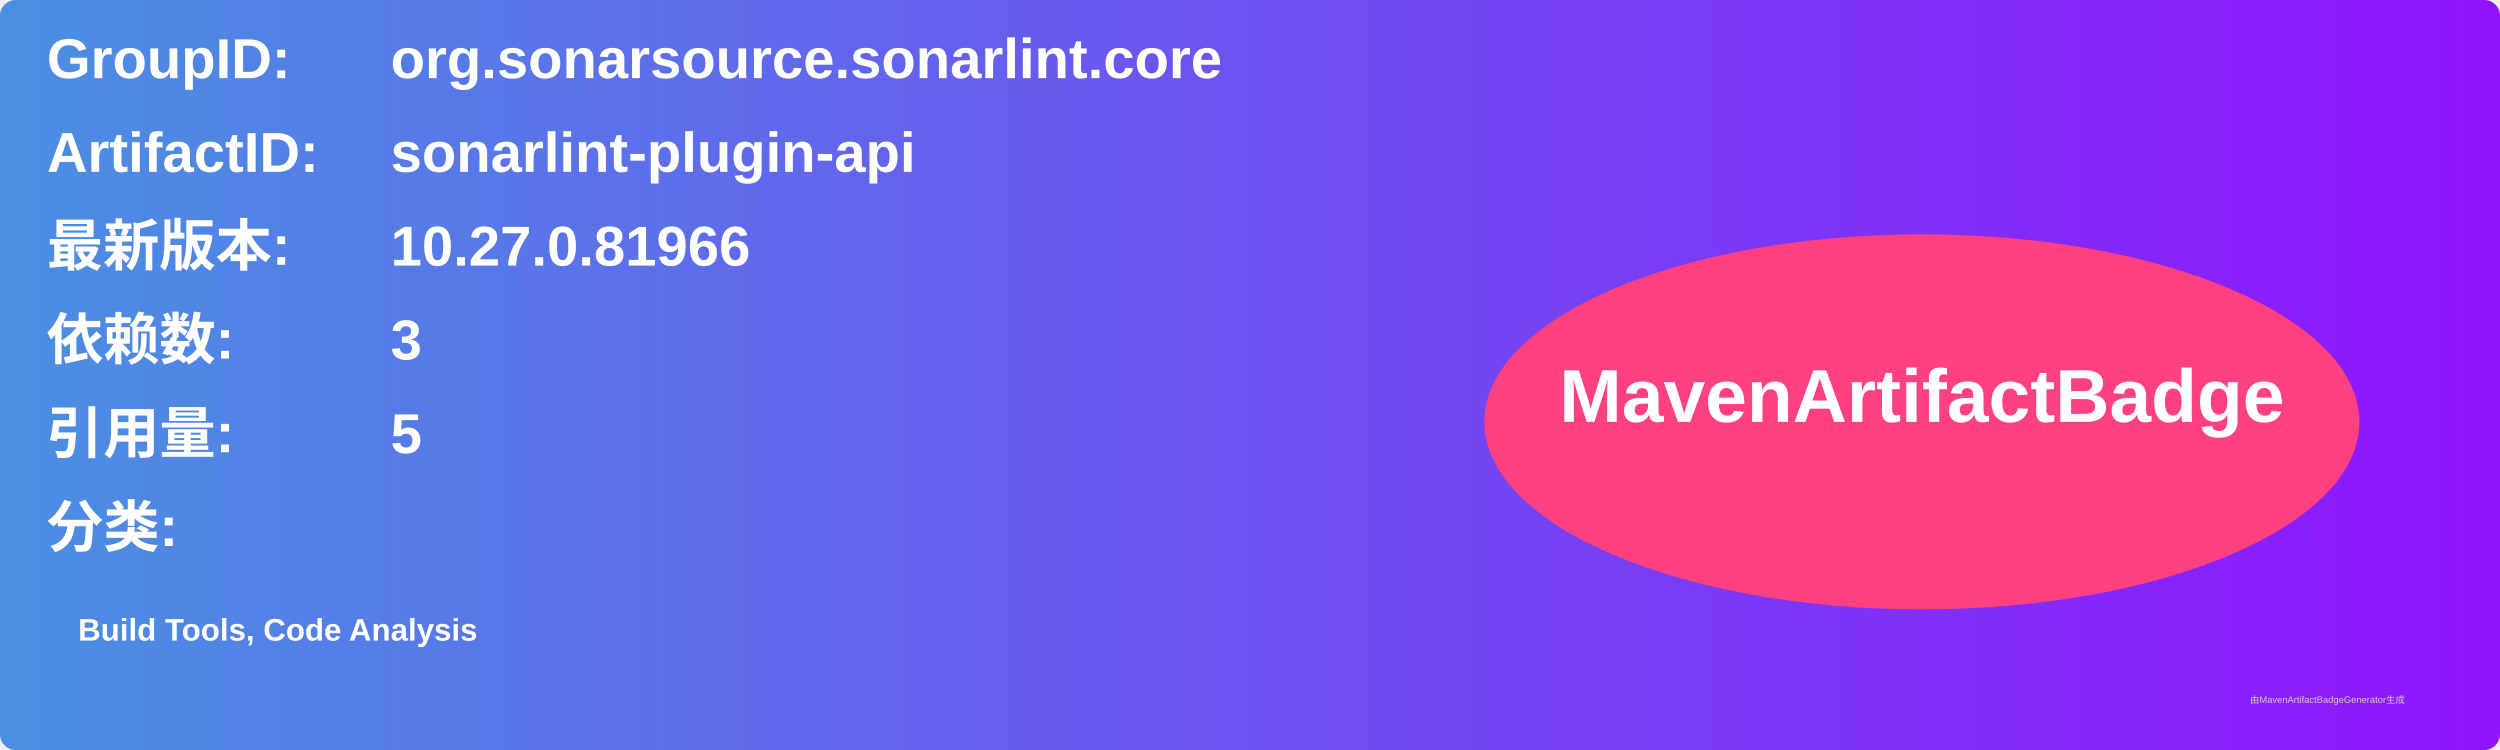
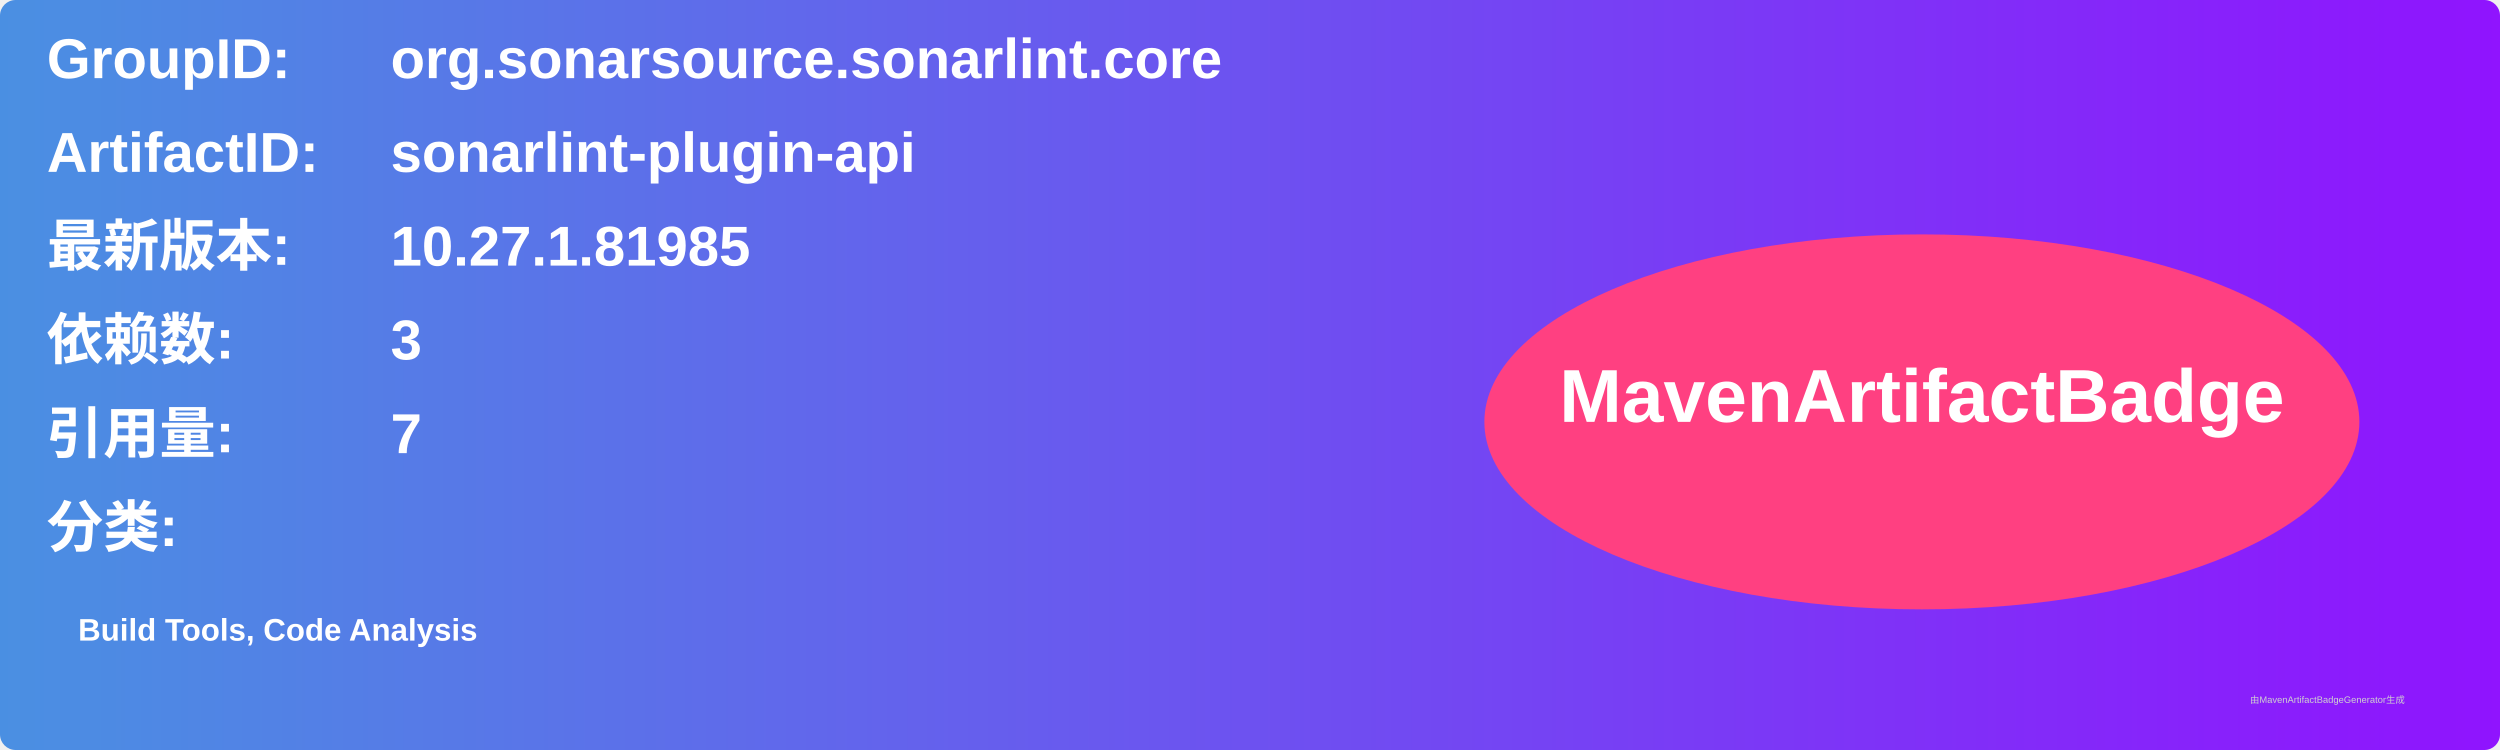
<svg xmlns="http://www.w3.org/2000/svg" width="800" height="240" viewBox="0 0 800 240">
  <linearGradient id="grad" x1="0%" y1="0%" x2="100%" y2="0%">
    <stop offset="0%" stop-color="#4a90e2" />
    <stop offset="100%" stop-color="#9013fe" />
  </linearGradient>
  <rect width="100%" height="100%" rx="5" ry="5" fill="url(#grad)" />
  <g transform="translate(15, 15)">
    <text x="0" y="10" font-family="Arial" font-size="18" fill="white" font-weight="bold" width="260">GroupID:</text>
    <text x="110" y="10" font-family="Arial" font-size="18" fill="white" font-weight="bold" width="460">org.sonarsource.sonarlint.core</text>
    <text x="0" y="40" font-family="Arial" font-size="18" fill="white" font-weight="bold" width="260">ArtifactID:</text>
    <text x="110" y="40" font-family="Arial" font-size="18" fill="white" font-weight="bold" width="460">sonarlint-plugin-api</text>
    <text x="0" y="70" font-family="Arial" font-size="18" fill="white" font-weight="bold">最新版本:</text>
    <text x="110" y="70" font-family="Arial" font-size="18" fill="white" font-weight="bold">
-       <tspan font-weight="bold">10.27.0.81966</tspan>
+       <tspan font-weight="bold">10.27.1.81985</tspan>
    </text>
    <text x="0" y="100" font-family="Arial" font-size="18" fill="white" font-weight="bold">依赖数: </text>
    <text x="110" y="100" font-family="Arial" font-size="18" fill="white">
      <tspan font-weight="bold">3</tspan>
    </text>
    <text x="0" y="130" font-family="Arial" font-size="18" fill="white" font-weight="bold">引用量: </text>
    <text x="110" y="130" font-family="Arial" font-size="18" fill="white">
-       <tspan font-weight="bold">5</tspan>
+       <tspan font-weight="bold">7</tspan>
    </text>
    <text x="0" y="160" font-family="Arial" font-size="18" fill="white" font-weight="bold">分类:</text>
    <text x="10" y="190" font-family="Arial" font-size="10" fill="white">
      <tspan font-weight="bold">Build Tools, Code Analysis</tspan>
    </text>
    <ellipse cx="600" cy="120" rx="140" ry="60" fill="#ff4081" />
    <text x="600" y="120" text-anchor="middle" font-family="Arial" font-size="24" fill="white" font-weight="bold">MavenArtifactBadge</text>
  </g>
  <text x="720" y="225" font-family="Arial" font-size="3" fill="#d0d0d0">由MavenArtifactBadgeGenerator生成</text>
</svg>
